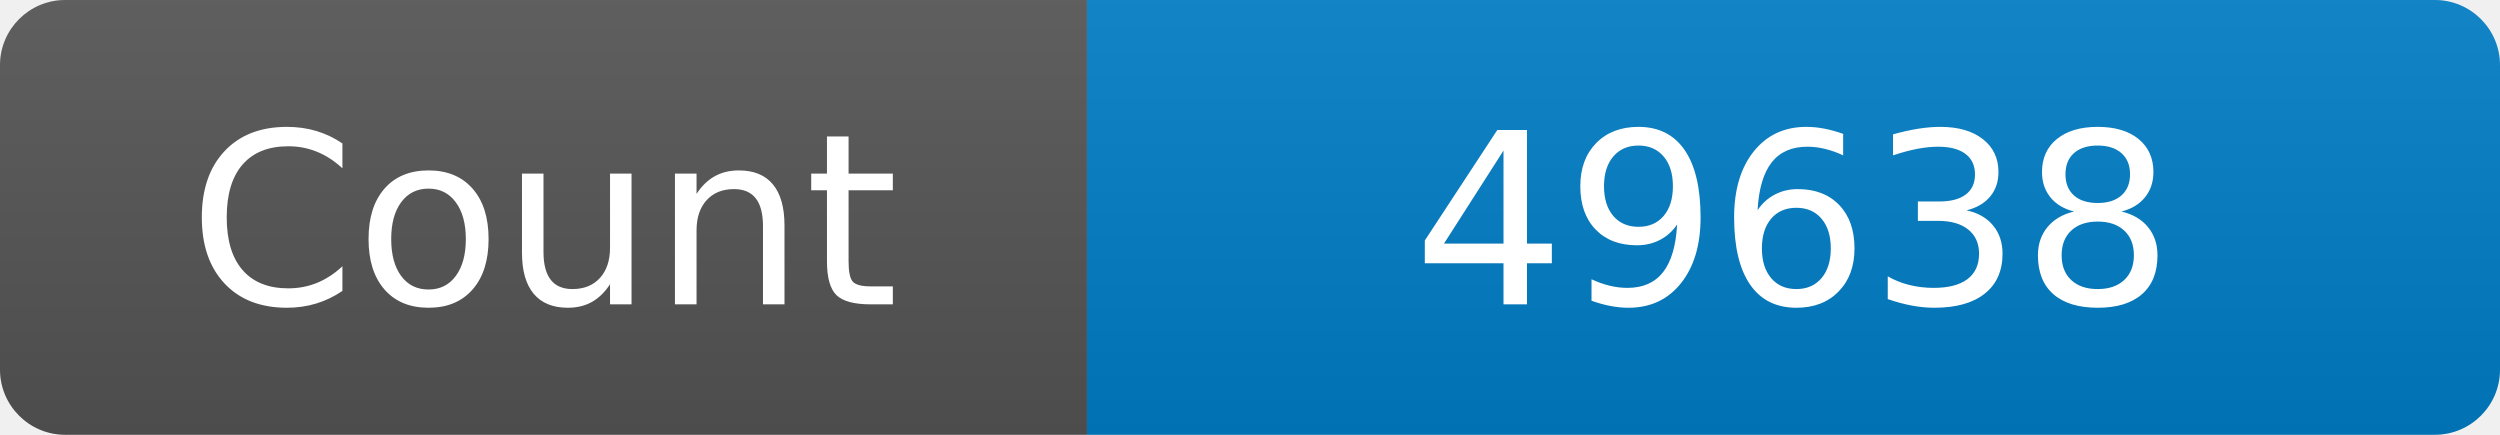
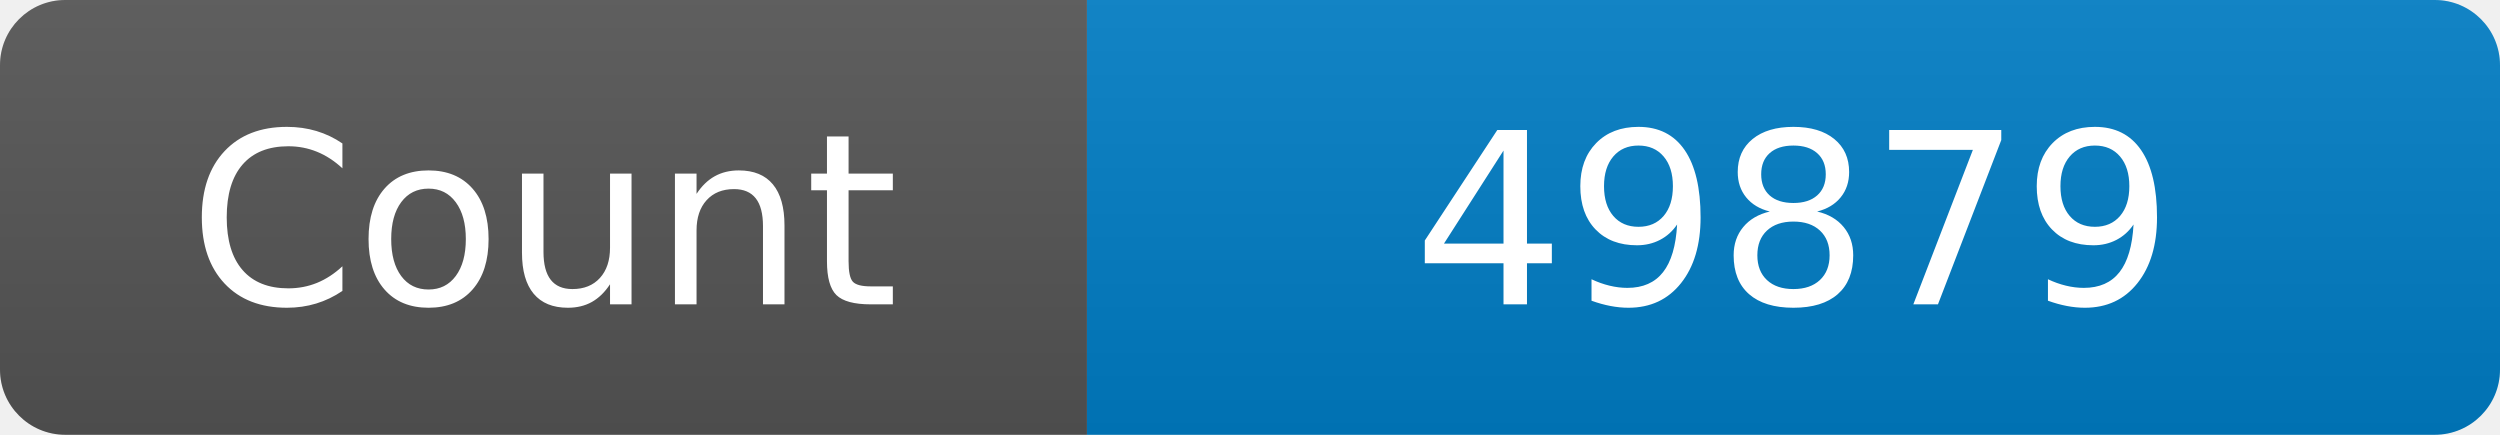
<svg xmlns="http://www.w3.org/2000/svg" width="115" height="20" role="img" aria-label="Maintained?: yes">
  <linearGradient id="s" x2="0" y2="100%">
    <stop offset="0" stop-color="#bbb" stop-opacity=".1" />
    <stop offset="1" stop-opacity=".1" />
  </linearGradient>
  <clipPath id="r">
    <rect width="115" height="20" rx="3" fill="#fff" />
  </clipPath>
  <g clip-path="url(#r)">
    <rect width="50" height="20" fill="#555" />
    <rect x="50" width="160" height="20" fill="#007ec6" />
    <rect width="115" height="20" fill="url(#s)" />
  </g>
  <g fill="#fff" text-anchor="middle" font-family="Verdana,Geneva,DejaVu Sans,sans-serif" font-size="110">
    <text x="250" y="140" transform="scale(.1)" fill="#fff">Count</text>
-     <text x="825" y="140" transform="scale(.1)" fill="#fff">49638</text>
+     <text x="825" y="140" transform="scale(.1)" fill="#fff">49879</text>
  </g>
</svg>
